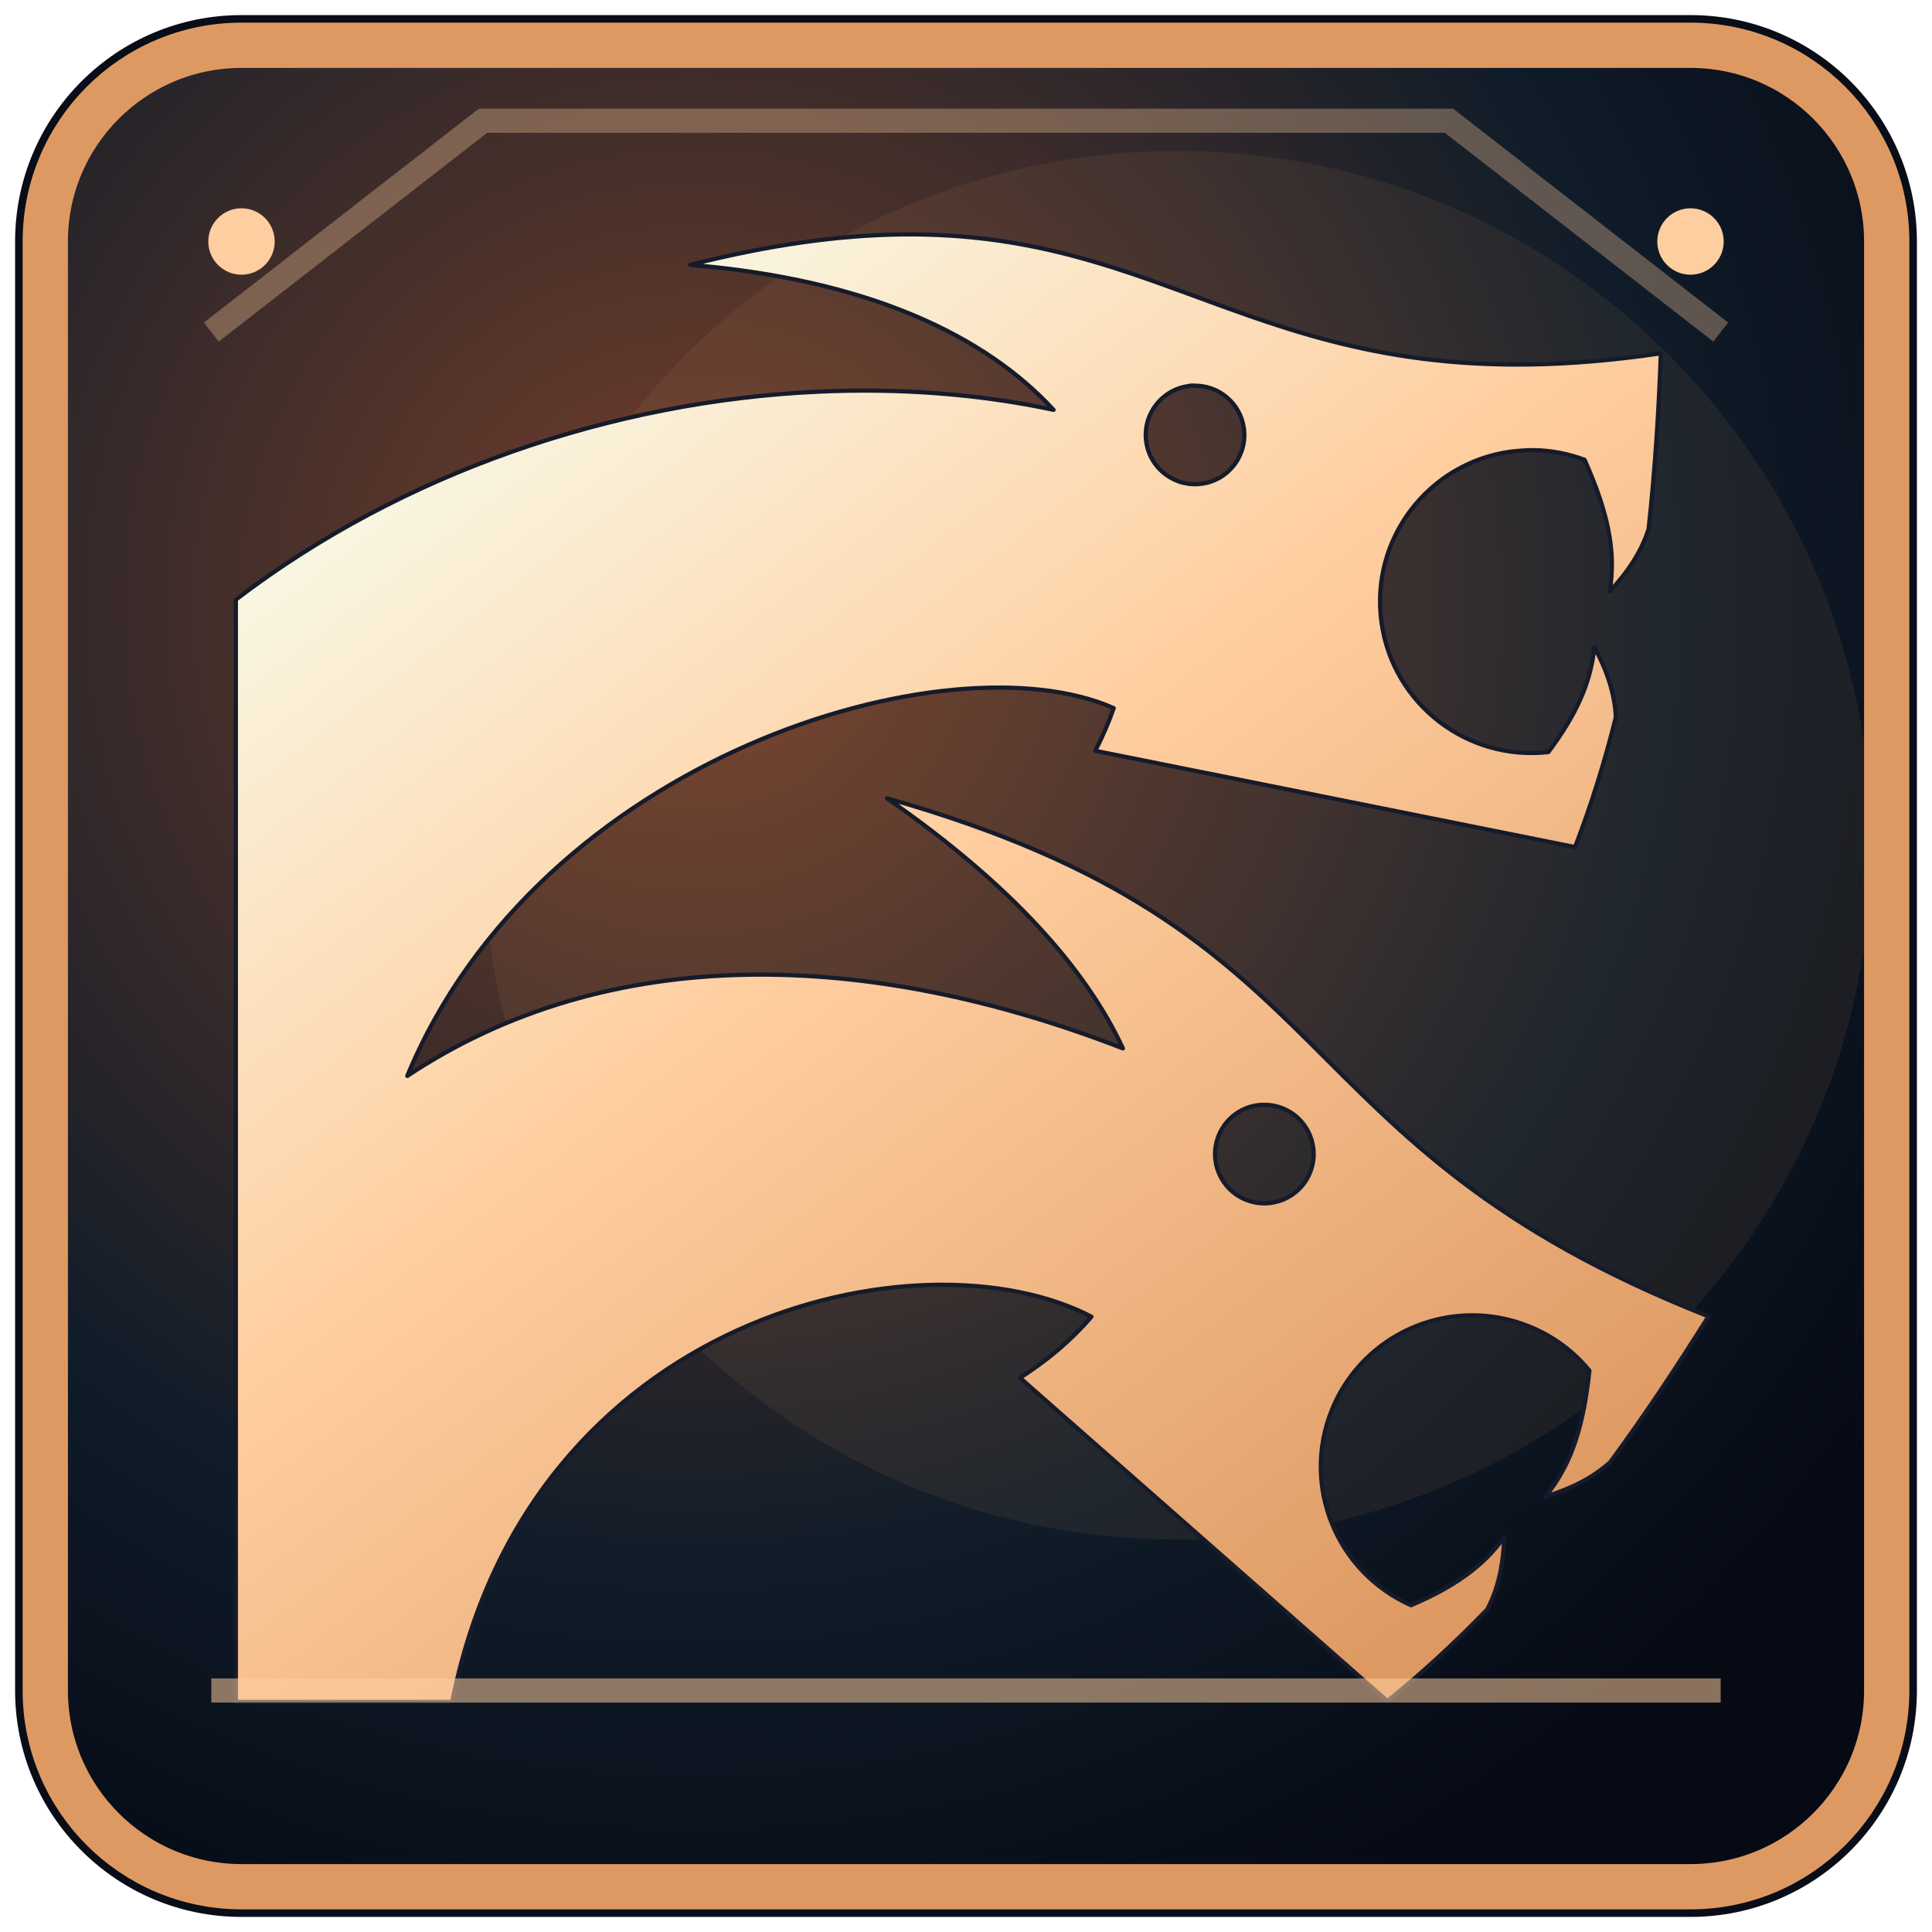
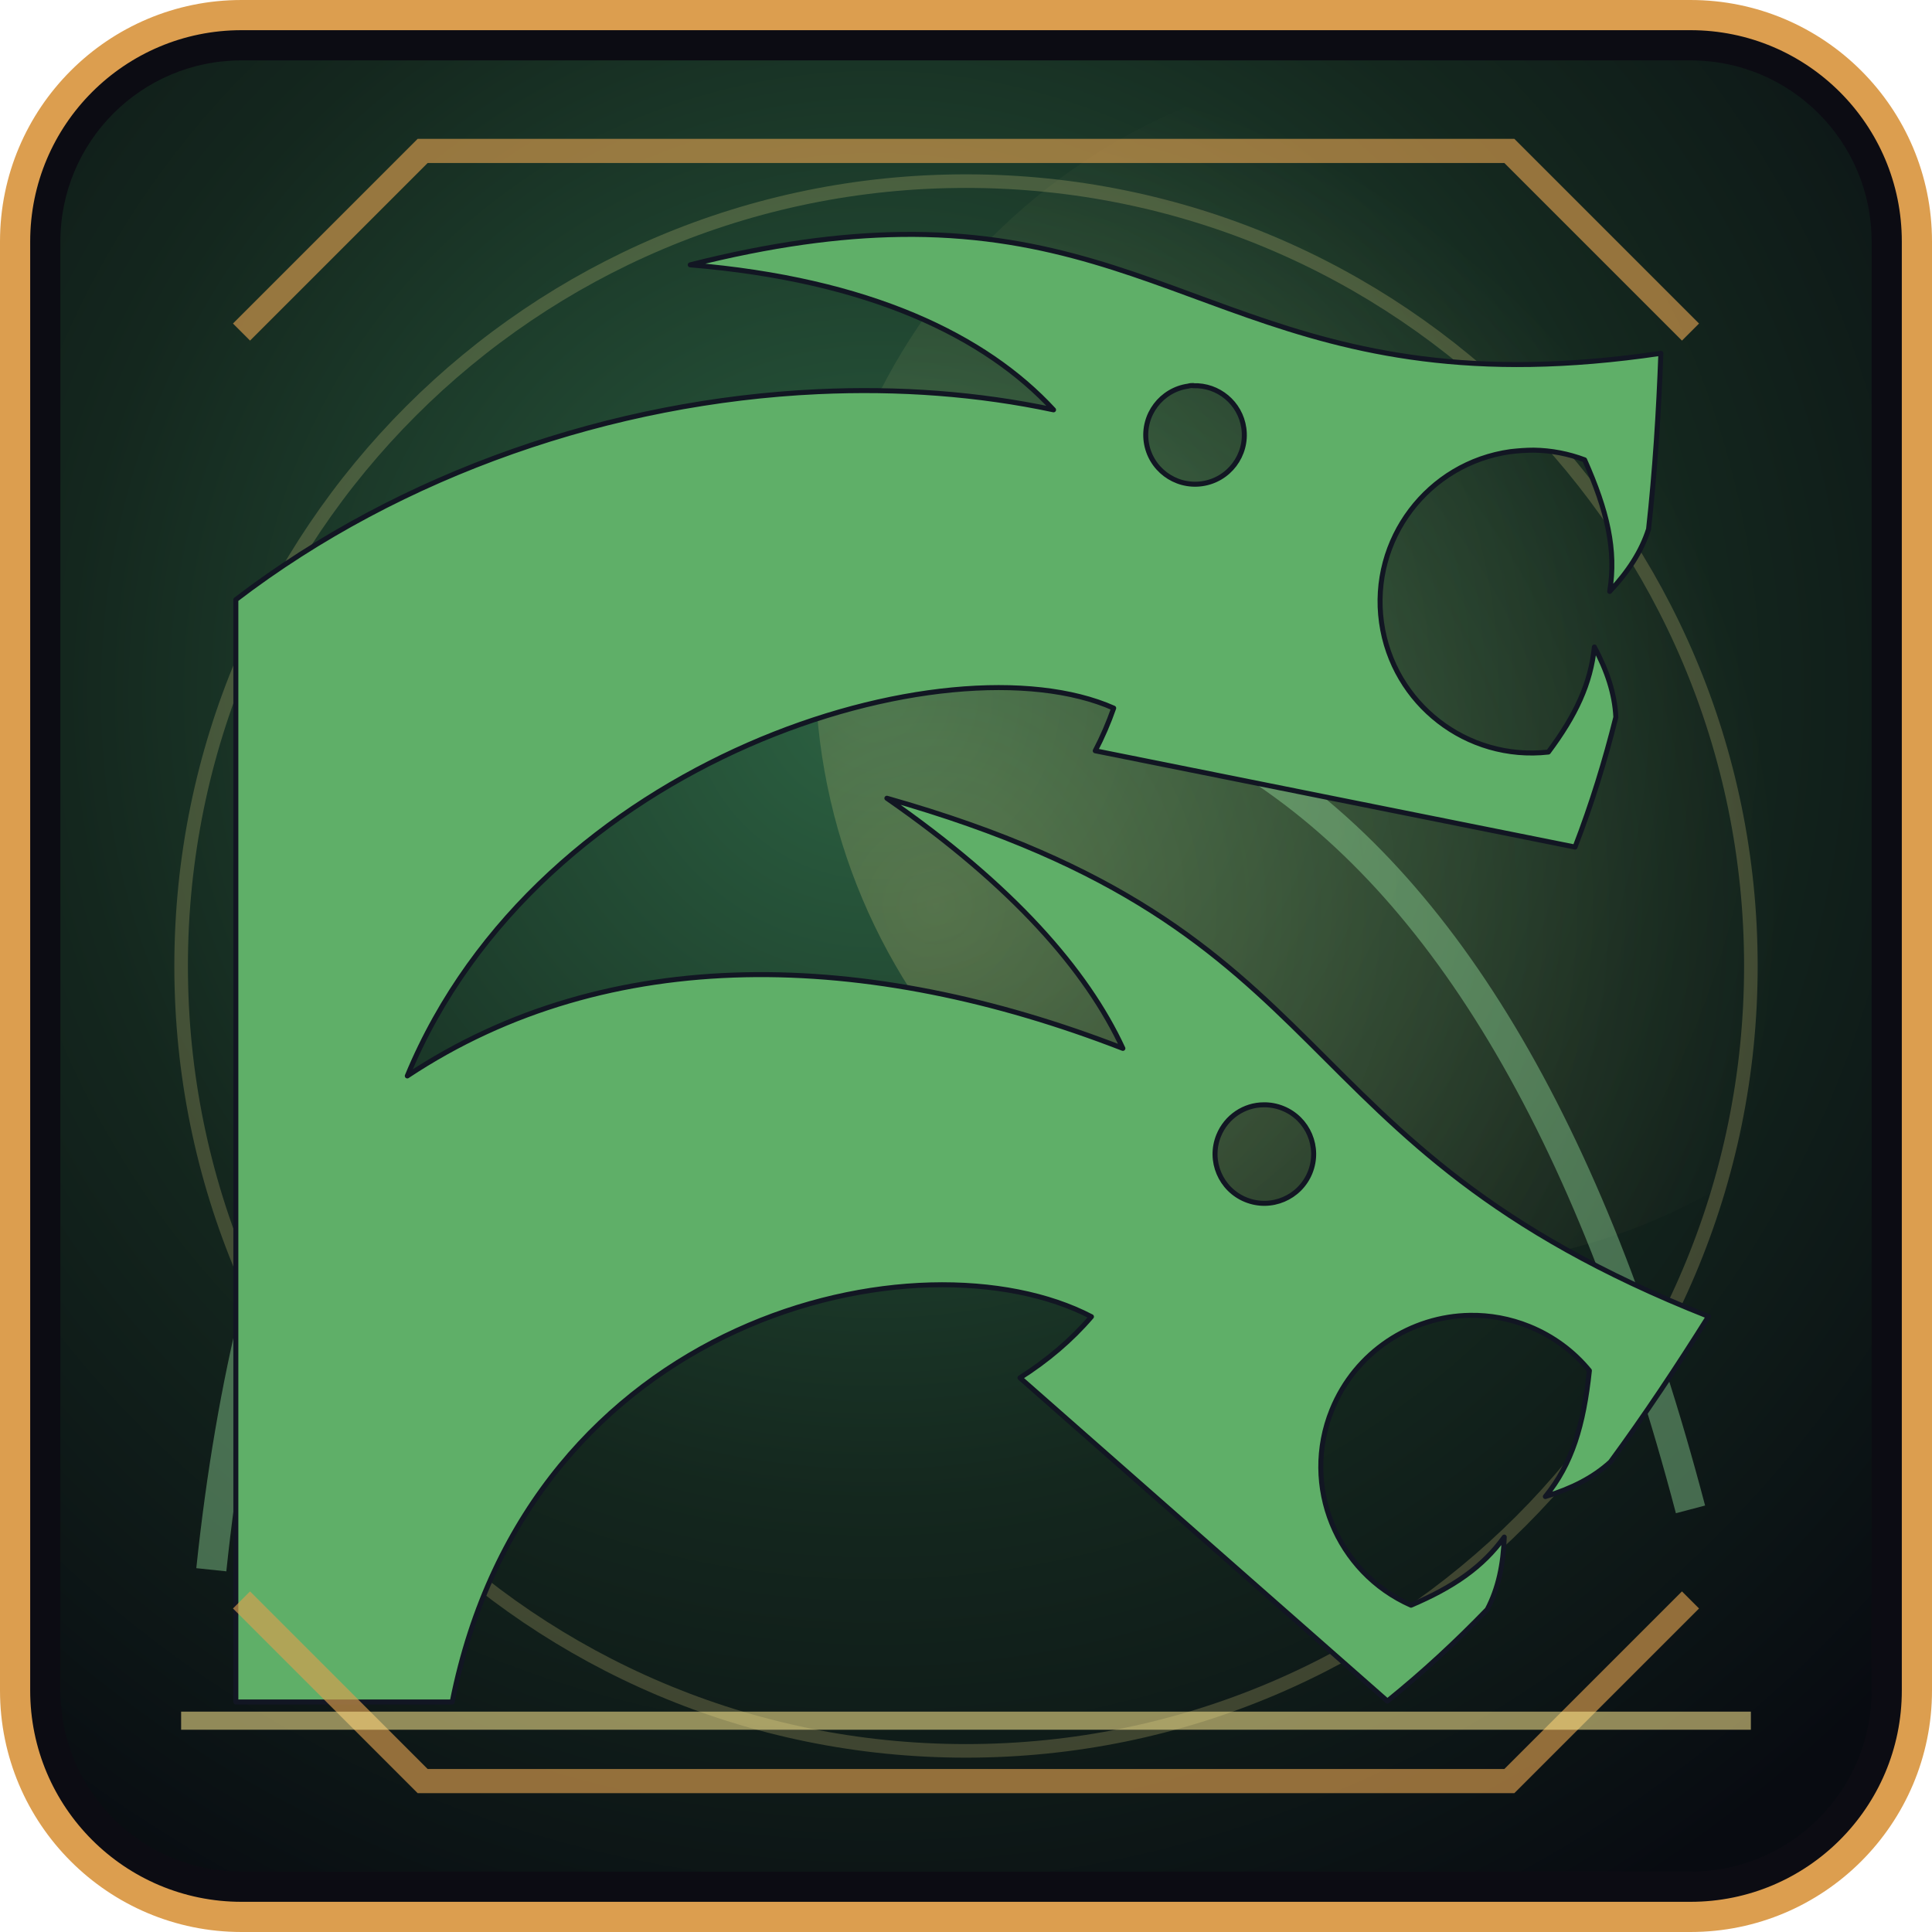
<svg xmlns="http://www.w3.org/2000/svg" width="64" height="64" viewBox="0 0 64 64">
  <defs>
-     <radialGradient id="b" cx="0.35" cy="0.30" r="0.8">
-       <stop offset="0" stop-color="#76402b" />
-       <stop offset="0.67" stop-color="#101c29" />
-       <stop offset="1" stop-color="#060a14" />
+     <radialGradient id="b" cx="29" cy="23" r="47" gradientUnits="userSpaceOnUse">
+       <stop offset="0" stop-color="#2c6242" />
+       <stop offset=".57" stop-color="#14271e" />
+       <stop offset="1" stop-color="#080b11" />
    </radialGradient>
-     <linearGradient id="f" x1="0.15" y1="0.10" x2="0.82" y2="0.95">
-       <stop offset="0" stop-color="#f8f8e5" />
-       <stop offset="0.42" stop-color="#ffcea0" />
-       <stop offset="1" stop-color="#de9962" />
+     <linearGradient id="f" x1="12" y1="9" x2="50" y2="56" gradientUnits="userSpaceOnUse">
+       <stop offset="0" stop-color="#efffe0" />
+       <stop offset=".47" stop-color="#9ce8a3" />
+       <stop offset="1" stop-color="#5faf68" />
    </linearGradient>
+     <radialGradient id="a" cx="31" cy="30" r="28" gradientUnits="userSpaceOnUse">
+       <stop offset="0" stop-color="#ffeb91" stop-opacity=".22" />
+       <stop offset="1" stop-color="#ffeb91" stop-opacity="0" />
+     </radialGradient>
  </defs>
-   <rect x="0.5" y="0.5" width="63" height="63" rx="7.5" fill="#080d17" />
-   <rect x="1.5" y="1.5" width="61" height="61" rx="6.5" fill="url(#b)" stroke="#de9962" stroke-width="1.5" />
-   <path d="M7 11L16 4H48L57 11" fill="none" stroke="#ffcea0" stroke-width="0.8" opacity="0.33" />
-   <circle cx="39" cy="28" r="23" fill="#de9962" opacity="0.085" />
-   <g transform="translate(5.5 5.5) scale(0.1035)" fill="url(#f)" stroke="#151b2a" stroke-width="1.35" stroke-linejoin="round">
+   <rect x=".5" y=".5" width="63" height="63" rx="7.5" fill="#0c0c13" stroke="#dc9e4f" stroke-width="1" />
+   <rect x="2" y="2" width="60" height="60" rx="6" fill="url(#b)" />
+   <circle cx="47" cy="22" r="20" fill="url(#a)" />
+   <circle cx="32" cy="32" r="26" fill="none" stroke="#ffeb91" stroke-width=".45" opacity=".2" />
+   <path d="M7 52q2-19 12-26M56 50q-5-19-15-25" stroke="#9ce8a3" stroke-width="1" opacity=".4" fill="none" />
+   <g transform="translate(5.5 5.5) scale(.1035)" fill="url(#f)" stroke="#121623" stroke-width="1.6" stroke-linejoin="round">
    <path d="M239.03 21.875c-1.406-.007-2.842.01-4.28.03-19.1.284-40.94 3.138-66.97 9.72 57.367 4.75 94.558 22.836 116.283 46.406-24.045-5.13-49.508-7.01-75.438-5.81-65.45 3.02-133.1 25.878-186.28 66.56v352.814h69.25c24.58-124.19 150.084-151.697 204.593-123.313-6.39 7.464-14.14 14.026-22.875 19.564l117.593 103.47c11.426-9.222 22.02-19.048 31.97-29.345 3.555-6.757 5.15-14.46 5.437-23.157-6.92 9.63-16.32 16.047-29.844 21.812-23.843-10.546-35.178-38.2-25.314-62.53 7.544-18.608 25.33-29.97 44.22-30.25 6.295-.095 12.734 1.048 18.937 3.56 7.767 3.15 14.286 8.074 19.25 14.126-1.87 17.62-5.607 29.942-14.094 40.314 8.26-2.506 15.254-5.98 20.843-11.094 11.06-15.077 21.41-30.684 31.375-46.562-140.284-55.405-112.67-123.29-262.97-165.844 40.218 27.884 63.98 55.072 75.532 80.062-81.775-31.722-164.477-34.046-229.03 8.813 42.262-102.17 173.387-141.1 226.093-117.72-1.64 4.707-3.617 9.282-5.907 13.656L450.97 217.97c5.305-13.755 9.585-27.614 13.06-41.564-.354-7.532-2.824-14.89-6.874-22.468-1.17 11.726-6.002 21.958-14.718 33.625-26.015 2.93-49.773-15.384-53.407-41.47-3.693-26.515 14.8-50.992 41.314-54.687 2.486-.28 4.94-.468 7.375-.468 5.688.075 11.183 1.165 16.31 3.093 7.24 16.273 10.207 28.856 8.033 42.126 5.872-6.27 10.144-12.753 12.437-19.937 2.063-18.68 3.243-37.46 3.938-56.282-121.62 18.065-150.75-37.62-239.407-38.063zm89.75 48.375v.063c7.988-.298 15.062 5.507 16.19 13.593 1.2 8.625-4.813 16.585-13.44 17.782-8.624 1.2-16.61-4.813-17.81-13.438-1.203-8.625 4.842-16.616 13.468-17.812.54-.187 1.06-.17 1.593-.188zm22.533 230.22c2.048-.04 4.138.333 6.156 1.155 8.07 3.272 11.958 12.462 8.686 20.53-3.272 8.073-12.49 11.96-20.562 8.69-8.07-3.274-11.96-12.463-8.688-20.532 2.454-6.054 8.262-9.844 14.407-9.844z" />
  </g>
-   <path d="M7 56h50" fill="none" stroke="#ffcea0" stroke-width="0.8" opacity="0.53" />
-   <circle cx="8" cy="8" r="1.1" fill="#ffcea0" />
-   <circle cx="56" cy="8" r="1.1" fill="#ffcea0" />
+   <path d="M8 11L14 5h36l6 6M8 53l6 6h36l6-6" fill="none" stroke="#dc9e4f" stroke-width=".8" opacity=".65" />
+   <path d="M6 57h52" stroke="#ffeb91" stroke-width=".6" opacity=".55" />
</svg>
